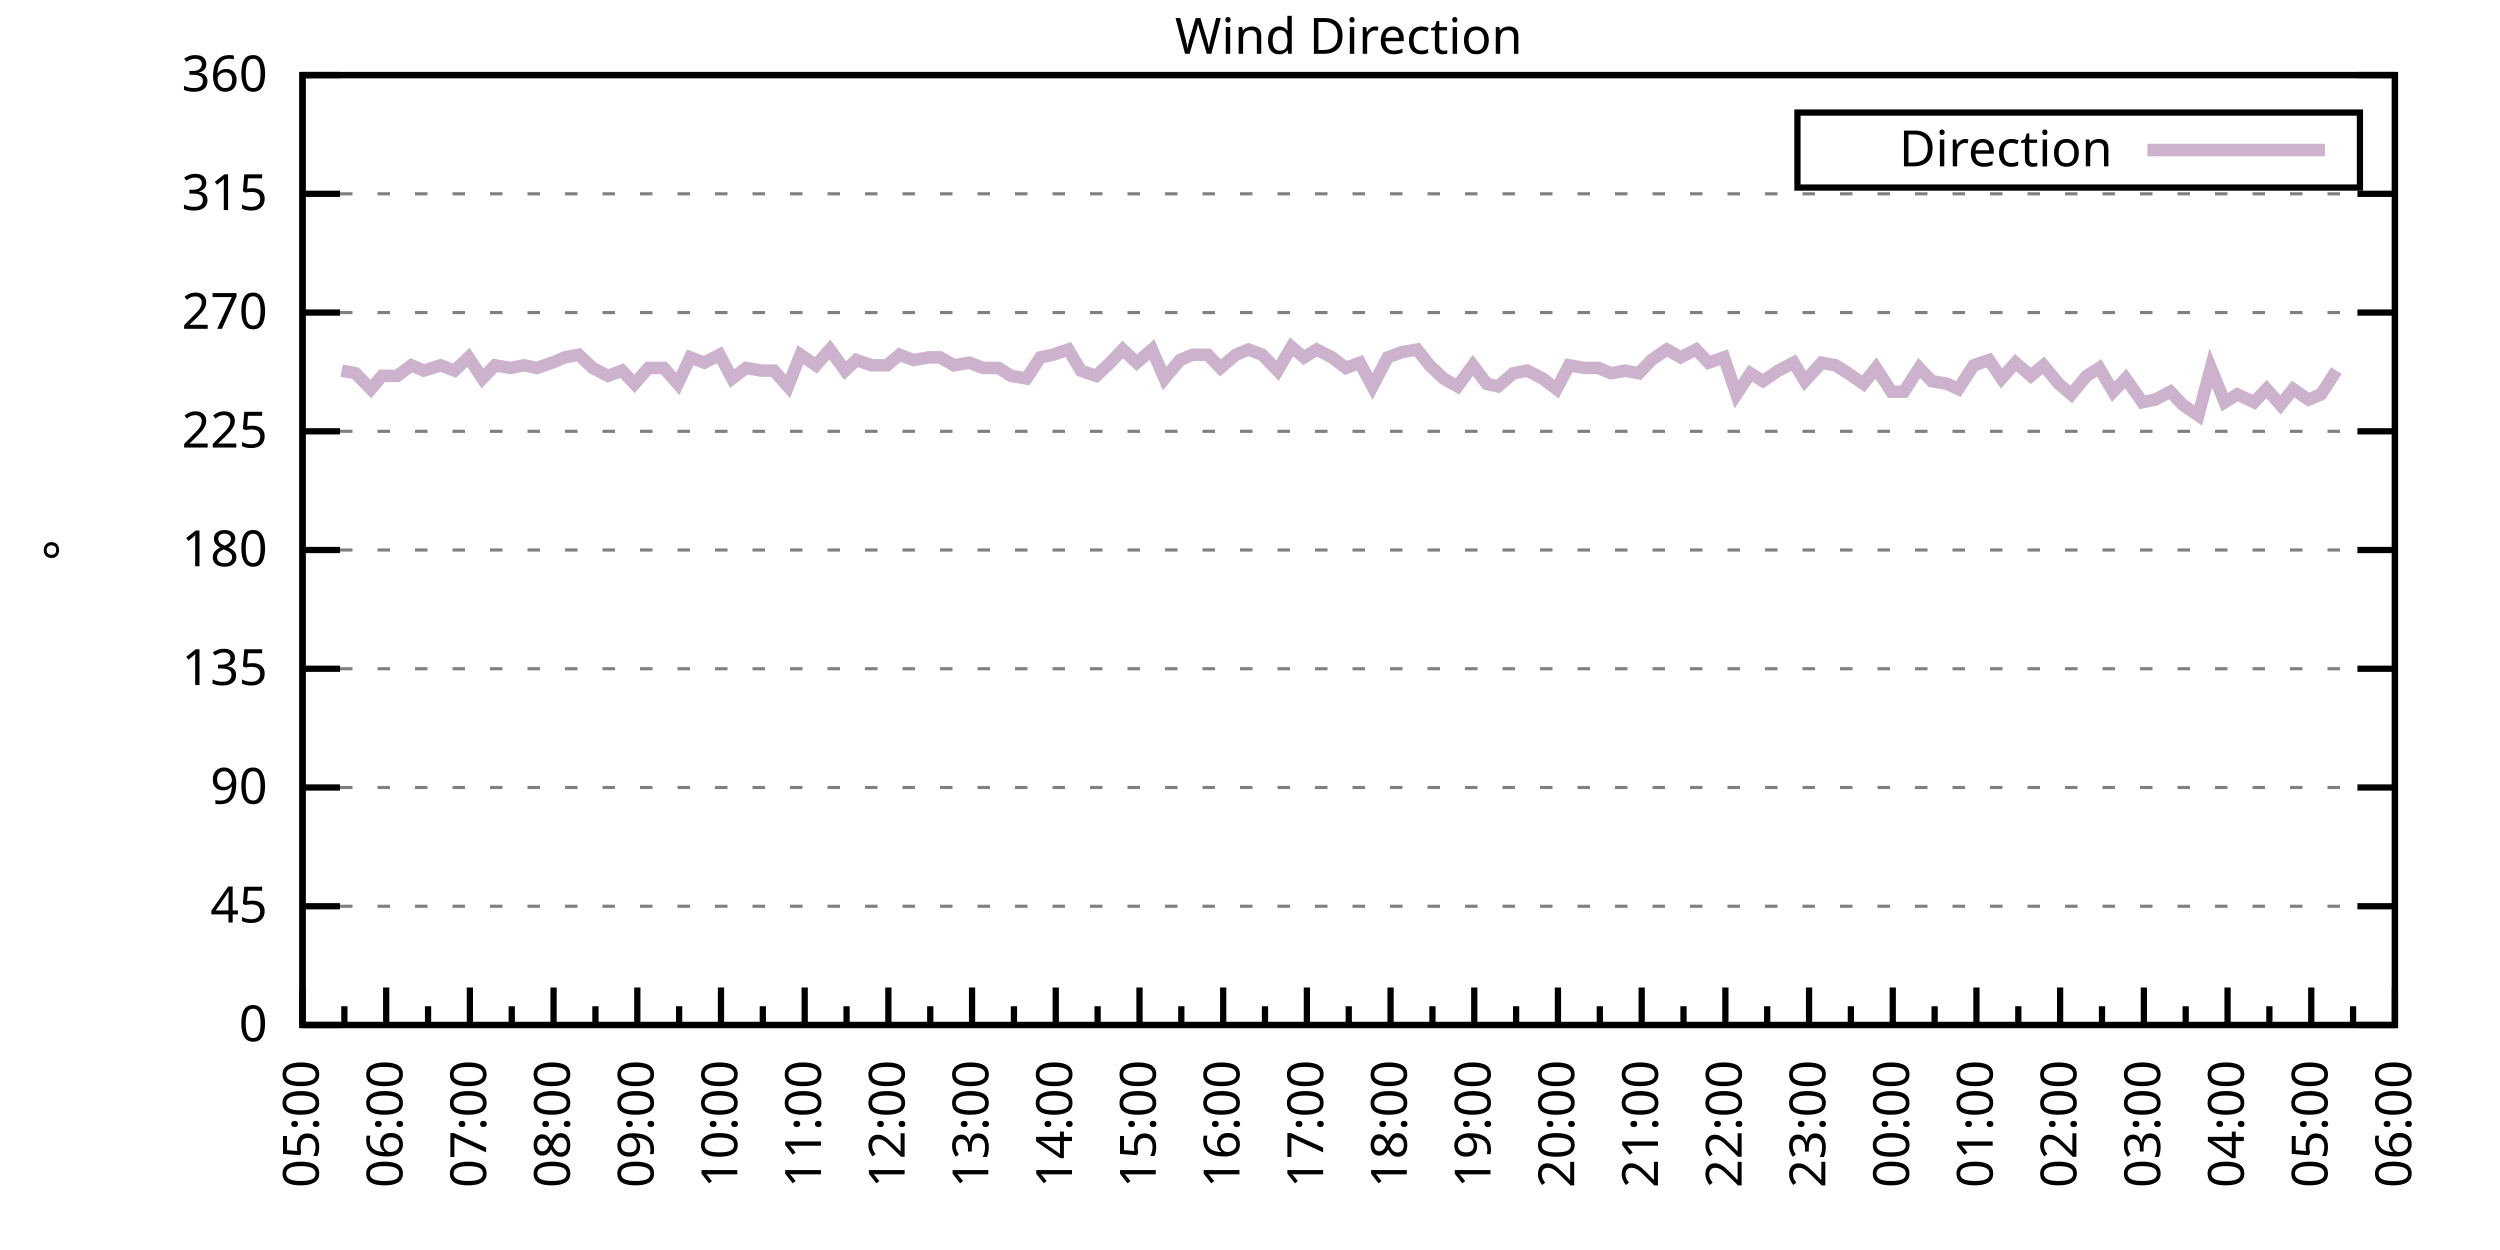
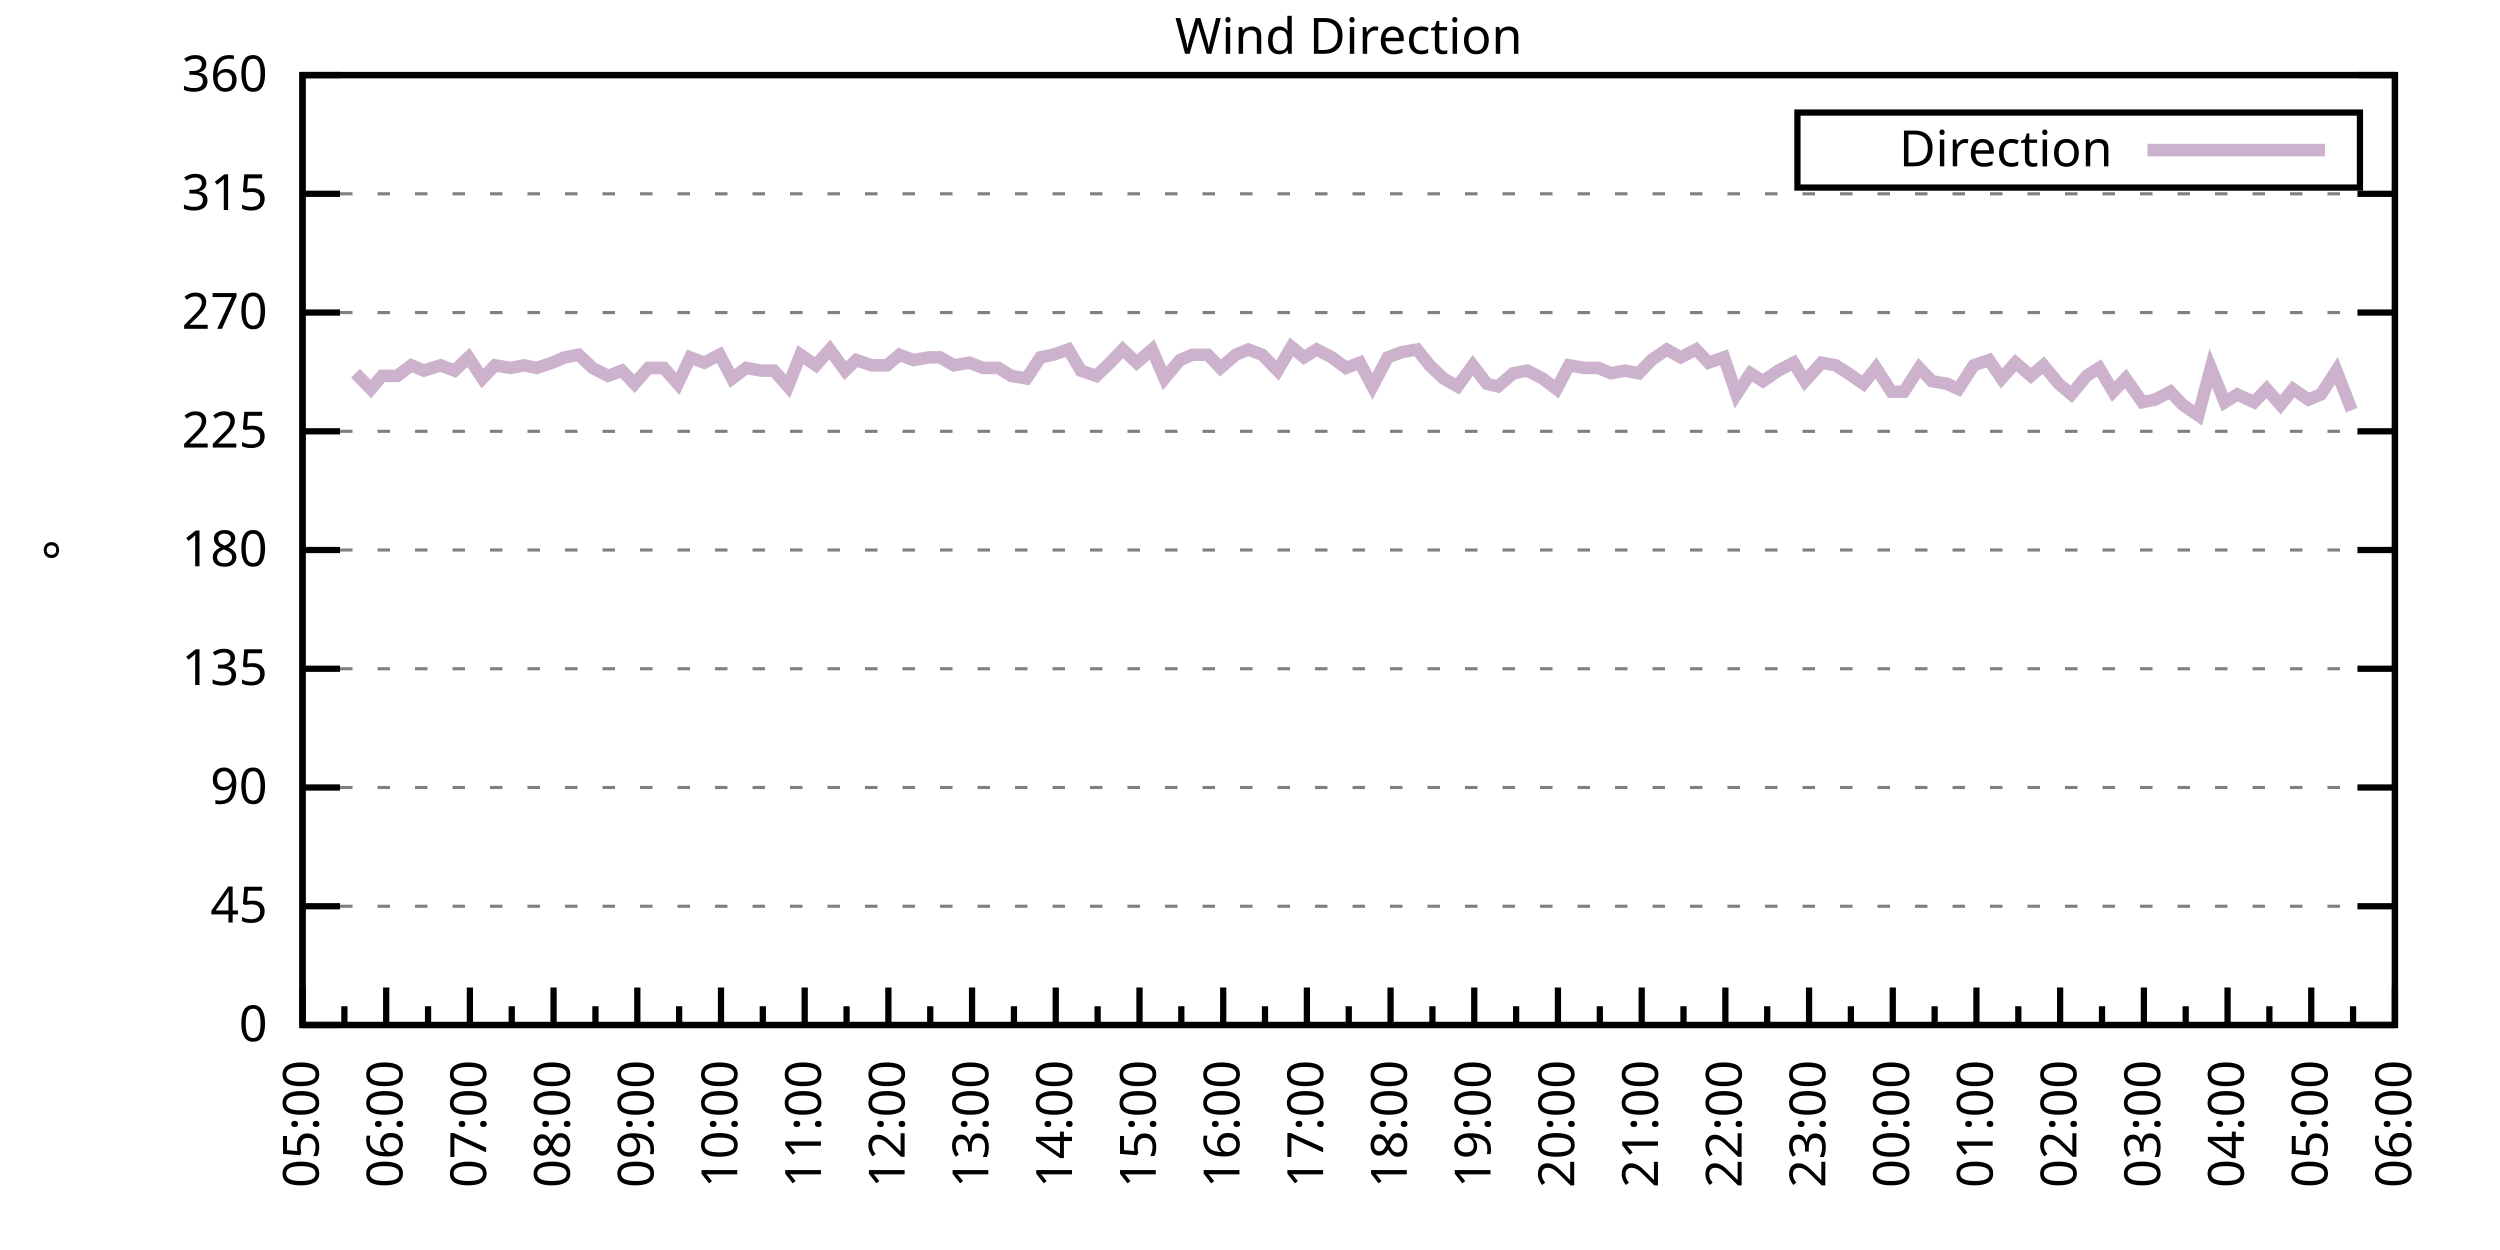
<svg xmlns="http://www.w3.org/2000/svg" xmlns:xlink="http://www.w3.org/1999/xlink" width="400" height="200" viewBox="0 0 400 200">
  <g id="gnuplot_canvas">
    <rect x="0" y="0" width="400" height="200" fill="none" />
    <defs>
      <circle id="gpDot" r="0.5" stroke-width="0.5" stroke="currentColor" />
      <path id="gpPt0" stroke-width="0.333" stroke="currentColor" d="M-1,0 h2 M0,-1 v2" />
      <path id="gpPt1" stroke-width="0.333" stroke="currentColor" d="M-1,-1 L1,1 M1,-1 L-1,1" />
      <path id="gpPt2" stroke-width="0.333" stroke="currentColor" d="M-1,0 L1,0 M0,-1 L0,1 M-1,-1 L1,1 M-1,1 L1,-1" />
      <rect id="gpPt3" stroke-width="0.333" stroke="currentColor" x="-1" y="-1" width="2" height="2" />
      <rect id="gpPt4" stroke-width="0.333" stroke="currentColor" fill="currentColor" x="-1" y="-1" width="2" height="2" />
      <circle id="gpPt5" stroke-width="0.333" stroke="currentColor" cx="0" cy="0" r="1" />
      <use xlink:href="#gpPt5" id="gpPt6" fill="currentColor" stroke="none" />
      <path id="gpPt7" stroke-width="0.333" stroke="currentColor" d="M0,-1.33 L-1.33,0.67 L1.33,0.67 z" />
      <use xlink:href="#gpPt7" id="gpPt8" fill="currentColor" stroke="none" />
      <use xlink:href="#gpPt7" id="gpPt9" stroke="currentColor" transform="rotate(180)" />
      <use xlink:href="#gpPt9" id="gpPt10" fill="currentColor" stroke="none" />
      <use xlink:href="#gpPt3" id="gpPt11" stroke="currentColor" transform="rotate(45)" />
      <use xlink:href="#gpPt11" id="gpPt12" fill="currentColor" stroke="none" />
      <path id="gpPt13" stroke-width="0.333" stroke="currentColor" d="M0,1.330 L1.265,0.411 L0.782,-1.067 L-0.782,-1.076 L-1.265,0.411 z" />
      <use xlink:href="#gpPt13" id="gpPt14" fill="currentColor" stroke="none" />
      <filter id="textbox" filterUnits="objectBoundingBox" x="0" y="0" height="1" width="1">
        <feFlood flood-color="white" flood-opacity="1" result="bgnd" />
        <feComposite in="SourceGraphic" in2="bgnd" operator="atop" />
      </filter>
      <filter id="greybox" filterUnits="objectBoundingBox" x="0" y="0" height="1" width="1">
        <feFlood flood-color="lightgrey" flood-opacity="1" result="grey" />
        <feComposite in="SourceGraphic" in2="grey" operator="atop" />
      </filter>
    </defs>
    <g fill="none" color="white" stroke="currentColor" stroke-width="1.00" stroke-linecap="butt" stroke-linejoin="miter">
</g>
    <g fill="none" color="black" stroke="currentColor" stroke-width="1.00" stroke-linecap="butt" stroke-linejoin="miter">
      <g stroke="none" shape-rendering="crispEdges">
        <polygon fill="rgb(255, 255, 255)" points="48.40,164.00 383.18,164.00 383.18,12.02 48.40,12.02 " />
      </g>
    </g>
    <g fill="none" color="black" stroke="currentColor" stroke-width="1.00" stroke-linecap="butt" stroke-linejoin="miter">
</g>
    <g fill="none" color="black" stroke="black" stroke-width="0.50" stroke-linecap="butt" stroke-linejoin="miter">
</g>
    <g fill="none" color="gray" stroke="currentColor" stroke-width="0.50" stroke-linecap="butt" stroke-linejoin="miter">
      <path stroke="gray" stroke-dasharray="2,4" class="gridline" d="M48.40,164.00 L383.19,164.00  " />
    </g>
    <g fill="none" color="gray" stroke="gray" stroke-width="1.00" stroke-linecap="butt" stroke-linejoin="miter">
</g>
    <g fill="none" color="black" stroke="currentColor" stroke-width="1.00" stroke-linecap="butt" stroke-linejoin="miter">
      <path stroke="black" d="M48.40,164.00 L54.40,164.00 M383.19,164.00 L377.19,164.00  " />
      <g transform="translate(42.80,166.60)" stroke="none" fill="black" font-family="Sans" font-size="8.00" text-anchor="end">
        <text>
          <tspan font-family="Sans"> 0</tspan>
        </text>
      </g>
    </g>
    <g fill="none" color="black" stroke="currentColor" stroke-width="1.00" stroke-linecap="butt" stroke-linejoin="miter">
</g>
    <g fill="none" color="black" stroke="black" stroke-width="0.50" stroke-linecap="butt" stroke-linejoin="miter">
</g>
    <g fill="none" color="gray" stroke="currentColor" stroke-width="0.50" stroke-linecap="butt" stroke-linejoin="miter">
      <path stroke="gray" stroke-dasharray="2,4" class="gridline" d="M48.40,145.00 L383.19,145.00  " />
    </g>
    <g fill="none" color="gray" stroke="gray" stroke-width="1.00" stroke-linecap="butt" stroke-linejoin="miter">
</g>
    <g fill="none" color="black" stroke="currentColor" stroke-width="1.00" stroke-linecap="butt" stroke-linejoin="miter">
      <path stroke="black" d="M48.40,145.00 L54.40,145.00 M383.19,145.00 L377.19,145.00  " />
      <g transform="translate(42.80,147.60)" stroke="none" fill="black" font-family="Sans" font-size="8.00" text-anchor="end">
        <text>
          <tspan font-family="Sans"> 45</tspan>
        </text>
      </g>
    </g>
    <g fill="none" color="black" stroke="currentColor" stroke-width="1.00" stroke-linecap="butt" stroke-linejoin="miter">
</g>
    <g fill="none" color="black" stroke="black" stroke-width="0.50" stroke-linecap="butt" stroke-linejoin="miter">
</g>
    <g fill="none" color="gray" stroke="currentColor" stroke-width="0.50" stroke-linecap="butt" stroke-linejoin="miter">
      <path stroke="gray" stroke-dasharray="2,4" class="gridline" d="M48.40,126.00 L383.19,126.00  " />
    </g>
    <g fill="none" color="gray" stroke="gray" stroke-width="1.00" stroke-linecap="butt" stroke-linejoin="miter">
</g>
    <g fill="none" color="black" stroke="currentColor" stroke-width="1.00" stroke-linecap="butt" stroke-linejoin="miter">
      <path stroke="black" d="M48.40,126.00 L54.40,126.00 M383.19,126.00 L377.19,126.00  " />
      <g transform="translate(42.80,128.60)" stroke="none" fill="black" font-family="Sans" font-size="8.00" text-anchor="end">
        <text>
          <tspan font-family="Sans"> 90</tspan>
        </text>
      </g>
    </g>
    <g fill="none" color="black" stroke="currentColor" stroke-width="1.00" stroke-linecap="butt" stroke-linejoin="miter">
</g>
    <g fill="none" color="black" stroke="black" stroke-width="0.50" stroke-linecap="butt" stroke-linejoin="miter">
</g>
    <g fill="none" color="gray" stroke="currentColor" stroke-width="0.50" stroke-linecap="butt" stroke-linejoin="miter">
      <path stroke="gray" stroke-dasharray="2,4" class="gridline" d="M48.40,107.00 L383.19,107.00  " />
    </g>
    <g fill="none" color="gray" stroke="gray" stroke-width="1.00" stroke-linecap="butt" stroke-linejoin="miter">
</g>
    <g fill="none" color="black" stroke="currentColor" stroke-width="1.00" stroke-linecap="butt" stroke-linejoin="miter">
      <path stroke="black" d="M48.40,107.00 L54.40,107.00 M383.19,107.00 L377.19,107.00  " />
      <g transform="translate(42.80,109.60)" stroke="none" fill="black" font-family="Sans" font-size="8.00" text-anchor="end">
        <text>
          <tspan font-family="Sans"> 135</tspan>
        </text>
      </g>
    </g>
    <g fill="none" color="black" stroke="currentColor" stroke-width="1.00" stroke-linecap="butt" stroke-linejoin="miter">
</g>
    <g fill="none" color="black" stroke="black" stroke-width="0.50" stroke-linecap="butt" stroke-linejoin="miter">
</g>
    <g fill="none" color="gray" stroke="currentColor" stroke-width="0.50" stroke-linecap="butt" stroke-linejoin="miter">
      <path stroke="gray" stroke-dasharray="2,4" class="gridline" d="M48.40,88.00 L383.19,88.00  " />
    </g>
    <g fill="none" color="gray" stroke="gray" stroke-width="1.00" stroke-linecap="butt" stroke-linejoin="miter">
</g>
    <g fill="none" color="black" stroke="currentColor" stroke-width="1.00" stroke-linecap="butt" stroke-linejoin="miter">
      <path stroke="black" d="M48.40,88.00 L54.40,88.00 M383.19,88.00 L377.19,88.00  " />
      <g transform="translate(42.80,90.60)" stroke="none" fill="black" font-family="Sans" font-size="8.00" text-anchor="end">
        <text>
          <tspan font-family="Sans"> 180</tspan>
        </text>
      </g>
    </g>
    <g fill="none" color="black" stroke="currentColor" stroke-width="1.00" stroke-linecap="butt" stroke-linejoin="miter">
</g>
    <g fill="none" color="black" stroke="black" stroke-width="0.50" stroke-linecap="butt" stroke-linejoin="miter">
</g>
    <g fill="none" color="gray" stroke="currentColor" stroke-width="0.50" stroke-linecap="butt" stroke-linejoin="miter">
      <path stroke="gray" stroke-dasharray="2,4" class="gridline" d="M48.40,69.01 L383.19,69.01  " />
    </g>
    <g fill="none" color="gray" stroke="gray" stroke-width="1.00" stroke-linecap="butt" stroke-linejoin="miter">
</g>
    <g fill="none" color="black" stroke="currentColor" stroke-width="1.00" stroke-linecap="butt" stroke-linejoin="miter">
      <path stroke="black" d="M48.40,69.01 L54.40,69.01 M383.19,69.01 L377.19,69.01  " />
      <g transform="translate(42.80,71.61)" stroke="none" fill="black" font-family="Sans" font-size="8.00" text-anchor="end">
        <text>
          <tspan font-family="Sans"> 225</tspan>
        </text>
      </g>
    </g>
    <g fill="none" color="black" stroke="currentColor" stroke-width="1.00" stroke-linecap="butt" stroke-linejoin="miter">
</g>
    <g fill="none" color="black" stroke="black" stroke-width="0.50" stroke-linecap="butt" stroke-linejoin="miter">
</g>
    <g fill="none" color="gray" stroke="currentColor" stroke-width="0.50" stroke-linecap="butt" stroke-linejoin="miter">
      <path stroke="gray" stroke-dasharray="2,4" class="gridline" d="M48.40,50.01 L383.19,50.01  " />
    </g>
    <g fill="none" color="gray" stroke="gray" stroke-width="1.00" stroke-linecap="butt" stroke-linejoin="miter">
</g>
    <g fill="none" color="black" stroke="currentColor" stroke-width="1.00" stroke-linecap="butt" stroke-linejoin="miter">
      <path stroke="black" d="M48.40,50.01 L54.40,50.01 M383.19,50.01 L377.19,50.01  " />
      <g transform="translate(42.80,52.61)" stroke="none" fill="black" font-family="Sans" font-size="8.00" text-anchor="end">
        <text>
          <tspan font-family="Sans"> 270</tspan>
        </text>
      </g>
    </g>
    <g fill="none" color="black" stroke="currentColor" stroke-width="1.00" stroke-linecap="butt" stroke-linejoin="miter">
</g>
    <g fill="none" color="black" stroke="black" stroke-width="0.50" stroke-linecap="butt" stroke-linejoin="miter">
</g>
    <g fill="none" color="gray" stroke="currentColor" stroke-width="0.50" stroke-linecap="butt" stroke-linejoin="miter">
      <path stroke="gray" stroke-dasharray="2,4" class="gridline" d="M48.40,31.01 L383.19,31.01  " />
    </g>
    <g fill="none" color="gray" stroke="gray" stroke-width="1.00" stroke-linecap="butt" stroke-linejoin="miter">
</g>
    <g fill="none" color="black" stroke="currentColor" stroke-width="1.00" stroke-linecap="butt" stroke-linejoin="miter">
      <path stroke="black" d="M48.40,31.01 L54.40,31.01 M383.19,31.01 L377.19,31.01  " />
      <g transform="translate(42.80,33.61)" stroke="none" fill="black" font-family="Sans" font-size="8.00" text-anchor="end">
        <text>
          <tspan font-family="Sans"> 315</tspan>
        </text>
      </g>
    </g>
    <g fill="none" color="black" stroke="currentColor" stroke-width="1.00" stroke-linecap="butt" stroke-linejoin="miter">
</g>
    <g fill="none" color="black" stroke="black" stroke-width="0.50" stroke-linecap="butt" stroke-linejoin="miter">
</g>
    <g fill="none" color="gray" stroke="currentColor" stroke-width="0.50" stroke-linecap="butt" stroke-linejoin="miter">
      <path stroke="gray" stroke-dasharray="2,4" class="gridline" d="M48.40,12.01 L383.19,12.01  " />
    </g>
    <g fill="none" color="gray" stroke="gray" stroke-width="1.00" stroke-linecap="butt" stroke-linejoin="miter">
</g>
    <g fill="none" color="black" stroke="currentColor" stroke-width="1.00" stroke-linecap="butt" stroke-linejoin="miter">
      <path stroke="black" d="M48.40,12.01 L54.40,12.01 M383.19,12.01 L377.19,12.01  " />
      <g transform="translate(42.80,14.61)" stroke="none" fill="black" font-family="Sans" font-size="8.00" text-anchor="end">
        <text>
          <tspan font-family="Sans"> 360</tspan>
        </text>
      </g>
    </g>
    <g fill="none" color="black" stroke="currentColor" stroke-width="1.00" stroke-linecap="butt" stroke-linejoin="miter">
      <path stroke="black" d="M48.40,164.00 L48.40,158.00  " />
      <g transform="translate(51.00,169.60) rotate(270)" stroke="none" fill="black" font-family="Sans" font-size="8.00" text-anchor="end">
        <text>
          <tspan font-family="Sans">05:00</tspan>
        </text>
      </g>
    </g>
    <g fill="none" color="black" stroke="currentColor" stroke-width="1.00" stroke-linecap="butt" stroke-linejoin="miter">
      <path stroke="black" d="M55.10,164.00 L55.10,161.00 M61.79,164.00 L61.79,158.00  " />
      <g transform="translate(64.39,169.60) rotate(270)" stroke="none" fill="black" font-family="Sans" font-size="8.00" text-anchor="end">
        <text>
          <tspan font-family="Sans">06:00</tspan>
        </text>
      </g>
    </g>
    <g fill="none" color="black" stroke="currentColor" stroke-width="1.00" stroke-linecap="butt" stroke-linejoin="miter">
      <path stroke="black" d="M68.49,164.00 L68.49,161.00 M75.18,164.00 L75.18,158.00  " />
      <g transform="translate(77.78,169.60) rotate(270)" stroke="none" fill="black" font-family="Sans" font-size="8.00" text-anchor="end">
        <text>
          <tspan font-family="Sans">07:00</tspan>
        </text>
      </g>
    </g>
    <g fill="none" color="black" stroke="currentColor" stroke-width="1.00" stroke-linecap="butt" stroke-linejoin="miter">
      <path stroke="black" d="M81.88,164.00 L81.88,161.00 M88.57,164.00 L88.57,158.00  " />
      <g transform="translate(91.17,169.60) rotate(270)" stroke="none" fill="black" font-family="Sans" font-size="8.00" text-anchor="end">
        <text>
          <tspan font-family="Sans">08:00</tspan>
        </text>
      </g>
    </g>
    <g fill="none" color="black" stroke="currentColor" stroke-width="1.00" stroke-linecap="butt" stroke-linejoin="miter">
      <path stroke="black" d="M95.27,164.00 L95.27,161.00 M101.97,164.00 L101.97,158.00  " />
      <g transform="translate(104.57,169.60) rotate(270)" stroke="none" fill="black" font-family="Sans" font-size="8.00" text-anchor="end">
        <text>
          <tspan font-family="Sans">09:00</tspan>
        </text>
      </g>
    </g>
    <g fill="none" color="black" stroke="currentColor" stroke-width="1.00" stroke-linecap="butt" stroke-linejoin="miter">
      <path stroke="black" d="M108.66,164.00 L108.66,161.00 M115.36,164.00 L115.36,158.00  " />
      <g transform="translate(117.96,169.60) rotate(270)" stroke="none" fill="black" font-family="Sans" font-size="8.00" text-anchor="end">
        <text>
          <tspan font-family="Sans">10:00</tspan>
        </text>
      </g>
    </g>
    <g fill="none" color="black" stroke="currentColor" stroke-width="1.00" stroke-linecap="butt" stroke-linejoin="miter">
      <path stroke="black" d="M122.05,164.00 L122.05,161.00 M128.75,164.00 L128.75,158.00  " />
      <g transform="translate(131.35,169.60) rotate(270)" stroke="none" fill="black" font-family="Sans" font-size="8.00" text-anchor="end">
        <text>
          <tspan font-family="Sans">11:00</tspan>
        </text>
      </g>
    </g>
    <g fill="none" color="black" stroke="currentColor" stroke-width="1.00" stroke-linecap="butt" stroke-linejoin="miter">
      <path stroke="black" d="M135.45,164.00 L135.45,161.00 M142.14,164.00 L142.14,158.00  " />
      <g transform="translate(144.74,169.60) rotate(270)" stroke="none" fill="black" font-family="Sans" font-size="8.00" text-anchor="end">
        <text>
          <tspan font-family="Sans">12:00</tspan>
        </text>
      </g>
    </g>
    <g fill="none" color="black" stroke="currentColor" stroke-width="1.00" stroke-linecap="butt" stroke-linejoin="miter">
      <path stroke="black" d="M148.84,164.00 L148.84,161.00 M155.53,164.00 L155.53,158.00  " />
      <g transform="translate(158.13,169.60) rotate(270)" stroke="none" fill="black" font-family="Sans" font-size="8.00" text-anchor="end">
        <text>
          <tspan font-family="Sans">13:00</tspan>
        </text>
      </g>
    </g>
    <g fill="none" color="black" stroke="currentColor" stroke-width="1.00" stroke-linecap="butt" stroke-linejoin="miter">
      <path stroke="black" d="M162.23,164.00 L162.23,161.00 M168.92,164.00 L168.92,158.00  " />
      <g transform="translate(171.52,169.60) rotate(270)" stroke="none" fill="black" font-family="Sans" font-size="8.00" text-anchor="end">
        <text>
          <tspan font-family="Sans">14:00</tspan>
        </text>
      </g>
    </g>
    <g fill="none" color="black" stroke="currentColor" stroke-width="1.00" stroke-linecap="butt" stroke-linejoin="miter">
      <path stroke="black" d="M175.62,164.00 L175.62,161.00 M182.32,164.00 L182.32,158.00  " />
      <g transform="translate(184.92,169.60) rotate(270)" stroke="none" fill="black" font-family="Sans" font-size="8.00" text-anchor="end">
        <text>
          <tspan font-family="Sans">15:00</tspan>
        </text>
      </g>
    </g>
    <g fill="none" color="black" stroke="currentColor" stroke-width="1.00" stroke-linecap="butt" stroke-linejoin="miter">
      <path stroke="black" d="M189.01,164.00 L189.01,161.00 M195.71,164.00 L195.71,158.00  " />
      <g transform="translate(198.31,169.60) rotate(270)" stroke="none" fill="black" font-family="Sans" font-size="8.00" text-anchor="end">
        <text>
          <tspan font-family="Sans">16:00</tspan>
        </text>
      </g>
    </g>
    <g fill="none" color="black" stroke="currentColor" stroke-width="1.00" stroke-linecap="butt" stroke-linejoin="miter">
      <path stroke="black" d="M202.40,164.00 L202.40,161.00 M209.10,164.00 L209.10,158.00  " />
      <g transform="translate(211.70,169.60) rotate(270)" stroke="none" fill="black" font-family="Sans" font-size="8.00" text-anchor="end">
        <text>
          <tspan font-family="Sans">17:00</tspan>
        </text>
      </g>
    </g>
    <g fill="none" color="black" stroke="currentColor" stroke-width="1.00" stroke-linecap="butt" stroke-linejoin="miter">
      <path stroke="black" d="M215.80,164.00 L215.80,161.00 M222.49,164.00 L222.49,158.00  " />
      <g transform="translate(225.09,169.60) rotate(270)" stroke="none" fill="black" font-family="Sans" font-size="8.00" text-anchor="end">
        <text>
          <tspan font-family="Sans">18:00</tspan>
        </text>
      </g>
    </g>
    <g fill="none" color="black" stroke="currentColor" stroke-width="1.00" stroke-linecap="butt" stroke-linejoin="miter">
      <path stroke="black" d="M229.19,164.00 L229.19,161.00 M235.88,164.00 L235.88,158.00  " />
      <g transform="translate(238.48,169.60) rotate(270)" stroke="none" fill="black" font-family="Sans" font-size="8.00" text-anchor="end">
        <text>
          <tspan font-family="Sans">19:00</tspan>
        </text>
      </g>
    </g>
    <g fill="none" color="black" stroke="currentColor" stroke-width="1.00" stroke-linecap="butt" stroke-linejoin="miter">
      <path stroke="black" d="M242.58,164.00 L242.58,161.00 M249.27,164.00 L249.27,158.00  " />
      <g transform="translate(251.87,169.60) rotate(270)" stroke="none" fill="black" font-family="Sans" font-size="8.00" text-anchor="end">
        <text>
          <tspan font-family="Sans">20:00</tspan>
        </text>
      </g>
    </g>
    <g fill="none" color="black" stroke="currentColor" stroke-width="1.00" stroke-linecap="butt" stroke-linejoin="miter">
      <path stroke="black" d="M255.97,164.00 L255.97,161.00 M262.67,164.00 L262.67,158.00  " />
      <g transform="translate(265.27,169.60) rotate(270)" stroke="none" fill="black" font-family="Sans" font-size="8.00" text-anchor="end">
        <text>
          <tspan font-family="Sans">21:00</tspan>
        </text>
      </g>
    </g>
    <g fill="none" color="black" stroke="currentColor" stroke-width="1.00" stroke-linecap="butt" stroke-linejoin="miter">
      <path stroke="black" d="M269.36,164.00 L269.36,161.00 M276.06,164.00 L276.06,158.00  " />
      <g transform="translate(278.66,169.60) rotate(270)" stroke="none" fill="black" font-family="Sans" font-size="8.00" text-anchor="end">
        <text>
          <tspan font-family="Sans">22:00</tspan>
        </text>
      </g>
    </g>
    <g fill="none" color="black" stroke="currentColor" stroke-width="1.00" stroke-linecap="butt" stroke-linejoin="miter">
      <path stroke="black" d="M282.75,164.00 L282.75,161.00 M289.45,164.00 L289.45,158.00  " />
      <g transform="translate(292.05,169.60) rotate(270)" stroke="none" fill="black" font-family="Sans" font-size="8.00" text-anchor="end">
        <text>
          <tspan font-family="Sans">23:00</tspan>
        </text>
      </g>
    </g>
    <g fill="none" color="black" stroke="currentColor" stroke-width="1.00" stroke-linecap="butt" stroke-linejoin="miter">
      <path stroke="black" d="M296.14,164.00 L296.14,161.00 M302.84,164.00 L302.84,158.00  " />
      <g transform="translate(305.44,169.60) rotate(270)" stroke="none" fill="black" font-family="Sans" font-size="8.00" text-anchor="end">
        <text>
          <tspan font-family="Sans">00:00</tspan>
        </text>
      </g>
    </g>
    <g fill="none" color="black" stroke="currentColor" stroke-width="1.00" stroke-linecap="butt" stroke-linejoin="miter">
      <path stroke="black" d="M309.54,164.00 L309.54,161.00 M316.23,164.00 L316.23,158.00  " />
      <g transform="translate(318.83,169.60) rotate(270)" stroke="none" fill="black" font-family="Sans" font-size="8.00" text-anchor="end">
        <text>
          <tspan font-family="Sans">01:00</tspan>
        </text>
      </g>
    </g>
    <g fill="none" color="black" stroke="currentColor" stroke-width="1.00" stroke-linecap="butt" stroke-linejoin="miter">
      <path stroke="black" d="M322.93,164.00 L322.93,161.00 M329.62,164.00 L329.62,158.00  " />
      <g transform="translate(332.22,169.60) rotate(270)" stroke="none" fill="black" font-family="Sans" font-size="8.00" text-anchor="end">
        <text>
          <tspan font-family="Sans">02:00</tspan>
        </text>
      </g>
    </g>
    <g fill="none" color="black" stroke="currentColor" stroke-width="1.00" stroke-linecap="butt" stroke-linejoin="miter">
      <path stroke="black" d="M336.32,164.00 L336.32,161.00 M343.02,164.00 L343.02,158.00  " />
      <g transform="translate(345.62,169.60) rotate(270)" stroke="none" fill="black" font-family="Sans" font-size="8.00" text-anchor="end">
        <text>
          <tspan font-family="Sans">03:00</tspan>
        </text>
      </g>
    </g>
    <g fill="none" color="black" stroke="currentColor" stroke-width="1.00" stroke-linecap="butt" stroke-linejoin="miter">
      <path stroke="black" d="M349.71,164.00 L349.71,161.00 M356.41,164.00 L356.41,158.00  " />
      <g transform="translate(359.01,169.60) rotate(270)" stroke="none" fill="black" font-family="Sans" font-size="8.00" text-anchor="end">
        <text>
          <tspan font-family="Sans">04:00</tspan>
        </text>
      </g>
    </g>
    <g fill="none" color="black" stroke="currentColor" stroke-width="1.00" stroke-linecap="butt" stroke-linejoin="miter">
      <path stroke="black" d="M363.10,164.00 L363.10,161.00 M369.80,164.00 L369.80,158.00  " />
      <g transform="translate(372.40,169.60) rotate(270)" stroke="none" fill="black" font-family="Sans" font-size="8.00" text-anchor="end">
        <text>
          <tspan font-family="Sans">05:00</tspan>
        </text>
      </g>
    </g>
    <g fill="none" color="black" stroke="currentColor" stroke-width="1.00" stroke-linecap="butt" stroke-linejoin="miter">
      <path stroke="black" d="M376.49,164.00 L376.49,161.00 M383.19,164.00 L383.19,158.00  " />
      <g transform="translate(385.79,169.60) rotate(270)" stroke="none" fill="black" font-family="Sans" font-size="8.00" text-anchor="end">
        <text>
          <tspan font-family="Sans">06:00</tspan>
        </text>
      </g>
    </g>
    <g fill="none" color="black" stroke="currentColor" stroke-width="1.00" stroke-linecap="butt" stroke-linejoin="miter">
</g>
    <g fill="none" color="black" stroke="currentColor" stroke-width="1.00" stroke-linecap="butt" stroke-linejoin="miter">
      <path stroke="black" d="M48.40,12.01 L48.40,164.00 L383.19,164.00 L383.19,12.01 L48.40,12.01 Z  " />
    </g>
    <g fill="none" color="black" stroke="currentColor" stroke-width="1.00" stroke-linecap="butt" stroke-linejoin="miter">
      <g transform="translate(12.80,88.01) rotate(270)" stroke="none" fill="black" font-family="Sans" font-size="8.00" text-anchor="middle">
        <text>
          <tspan font-family="Sans">°</tspan>
        </text>
      </g>
    </g>
    <g fill="none" color="black" stroke="currentColor" stroke-width="1.00" stroke-linecap="butt" stroke-linejoin="miter">
</g>
    <g fill="none" color="black" stroke="currentColor" stroke-width="1.00" stroke-linecap="butt" stroke-linejoin="miter">
      <path stroke="black" d="M287.59,30.01 L287.59,18.01 L377.59,18.01 L377.59,30.01 L287.59,30.01 Z  " />
    </g>
    <g id="Wind_direction_plot_1">
      <g fill="none" color="white" stroke="black" stroke-width="2.00" stroke-linecap="butt" stroke-linejoin="miter">
</g>
      <g fill="none" color="black" stroke="currentColor" stroke-width="2.00" stroke-linecap="butt" stroke-linejoin="miter">
        <g transform="translate(337.99,26.61)" stroke="none" fill="black" font-family="Sans" font-size="8.00" text-anchor="end">
          <text>
            <tspan font-family="Sans">Direction</tspan>
          </text>
        </g>
      </g>
      <g fill="none" color="black" stroke="currentColor" stroke-width="2.00" stroke-linecap="butt" stroke-linejoin="miter">
-         <path stroke="rgb(204, 178, 204)" d="M343.59,24.01 L371.99,24.01 M54.65,59.30 L56.88,59.72 L59.34,62.25 L61.12,60.14 L63.58,60.14 L65.81,58.45   L67.82,59.30 L70.50,58.45 L72.73,59.30 L74.96,57.18 L77.19,60.56 L79.20,58.45 L81.66,58.87 L83.89,58.45   L85.90,58.87 L88.35,58.03 L90.36,57.18 L92.59,56.76 L94.82,58.87 L97.28,60.14 L99.51,59.30 L101.52,61.41   L103.75,58.87 L106.21,58.87 L108.44,61.41 L110.45,57.18 L112.68,58.03 L115.13,56.76 L117.14,60.56 L119.38,58.87   L121.83,59.30 L123.84,59.30 L126.07,61.83 L128.08,56.76 L130.54,58.45 L132.77,55.92 L135.22,59.30 L137.01,57.61   L139.46,58.45 L141.92,58.45 L143.93,56.76 L146.16,57.61 L148.61,57.18 L150.40,57.18 L152.63,58.45 L155.09,58.03   L157.32,58.87 L159.77,58.87 L161.78,60.14 L164.24,60.56 L166.47,57.18 L168.48,56.76 L170.93,55.92 L172.94,59.30   L175.40,60.14 L177.63,58.03 L179.64,55.92 L181.87,58.03 L184.32,55.92 L186.33,60.56 L188.79,57.61 L190.80,56.76   L193.25,56.76 L195.26,58.87 L197.72,56.76 L199.73,55.92 L201.96,56.76 L204.41,59.30 L206.64,55.50 L208.65,57.18   L210.66,55.92 L213.12,57.18 L215.35,58.87 L217.58,58.03 L219.59,61.83 L222.04,57.18 L224.28,56.34 L226.73,55.92   L228.74,58.45 L230.97,60.56 L233.20,61.83 L235.66,58.45 L237.89,61.41 L239.68,61.83 L242.13,59.72 L244.36,59.30   L246.82,60.56 L249.05,62.25 L251.06,58.45 L253.51,58.87 L255.75,58.87 L257.76,59.72 L259.99,59.30 L262.22,59.72   L264.23,57.61 L266.68,55.92 L268.92,57.18 L271.37,55.92 L273.38,58.03 L275.83,57.18 L277.84,63.10 L280.07,59.72   L282.08,60.98 L284.54,59.30 L286.99,58.03 L288.78,60.98 L291.46,58.03 L293.69,58.45 L295.70,59.72 L298.15,61.41   L300.16,58.87 L302.62,62.67 L304.63,62.67 L307.08,58.87 L309.09,60.98 L311.54,61.41 L313.33,62.25 L315.79,58.45   L318.24,57.61 L320.25,60.56 L322.48,58.03 L324.94,60.14 L326.95,58.45 L329.40,61.41 L331.41,63.10 L333.86,60.14   L335.87,58.87 L338.10,62.67 L340.11,60.56 L342.79,64.36 L344.80,63.94 L347.26,62.67 L349.26,64.78 L351.72,66.47   L353.73,58.87 L355.96,64.36 L357.97,63.10 L360.65,64.36 L362.66,62.25 L364.89,64.78 L366.90,62.25 L369.35,63.94   L371.36,63.10 L373.82,59.30  " />
+         <path stroke="rgb(204, 178, 204)" d="M343.59,24.01 L371.99,24.01 M56.88,59.72 L59.34,62.25 L61.12,60.14 L63.58,60.14 L65.81,58.45 L67.82,59.30   L70.50,58.45 L72.73,59.30 L74.96,57.18 L77.19,60.56 L79.20,58.45 L81.66,58.87 L83.89,58.45 L85.90,58.87   L88.35,58.03 L90.36,57.18 L92.59,56.76 L94.82,58.87 L97.28,60.14 L99.51,59.30 L101.52,61.41 L103.75,58.87   L106.21,58.87 L108.44,61.41 L110.45,57.18 L112.68,58.03 L115.13,56.76 L117.14,60.56 L119.38,58.87 L121.83,59.30   L123.84,59.30 L126.07,61.83 L128.08,56.76 L130.54,58.45 L132.77,55.92 L135.22,59.30 L137.01,57.61 L139.46,58.45   L141.92,58.45 L143.93,56.76 L146.16,57.61 L148.61,57.18 L150.40,57.18 L152.63,58.45 L155.09,58.03 L157.32,58.87   L159.77,58.87 L161.78,60.14 L164.24,60.56 L166.47,57.18 L168.48,56.76 L170.93,55.92 L172.94,59.30 L175.40,60.14   L177.63,58.03 L179.64,55.92 L181.87,58.03 L184.32,55.92 L186.33,60.56 L188.79,57.61 L190.80,56.76 L193.25,56.76   L195.26,58.87 L197.72,56.76 L199.73,55.92 L201.96,56.76 L204.41,59.30 L206.64,55.50 L208.65,57.18 L210.66,55.92   L213.12,57.18 L215.35,58.87 L217.58,58.03 L219.59,61.83 L222.04,57.18 L224.28,56.34 L226.73,55.92 L228.74,58.45   L230.97,60.56 L233.20,61.83 L235.66,58.45 L237.89,61.41 L239.68,61.83 L242.13,59.72 L244.36,59.30 L246.82,60.56   L249.05,62.25 L251.06,58.45 L253.51,58.87 L255.75,58.87 L257.76,59.72 L259.99,59.30 L262.22,59.72 L264.23,57.61   L266.68,55.92 L268.92,57.18 L271.37,55.92 L273.38,58.03 L275.83,57.18 L277.84,63.10 L280.07,59.72 L282.08,60.98   L284.54,59.30 L286.99,58.03 L288.78,60.98 L291.46,58.03 L293.69,58.45 L295.70,59.72 L298.15,61.41 L300.16,58.87   L302.62,62.67 L304.63,62.67 L307.08,58.87 L309.09,60.98 L311.54,61.41 L313.33,62.25 L315.79,58.45 L318.24,57.61   L320.25,60.56 L322.48,58.03 L324.94,60.14 L326.95,58.45 L329.40,61.41 L331.41,63.10 L333.86,60.14 L335.87,58.87   L338.10,62.67 L340.11,60.56 L342.79,64.36 L344.80,63.94 L347.26,62.67 L349.26,64.78 L351.72,66.47 L353.73,58.87   L355.96,64.36 L357.97,63.10 L360.65,64.36 L362.66,62.25 L364.89,64.78 L366.90,62.25 L369.35,63.94 L371.36,63.10   L373.82,59.30 L376.27,65.63  " />
      </g>
    </g>
    <g fill="none" color="black" stroke="currentColor" stroke-width="2.00" stroke-linecap="butt" stroke-linejoin="miter">
</g>
    <g fill="none" color="black" stroke="black" stroke-width="1.00" stroke-linecap="butt" stroke-linejoin="miter">
</g>
    <g fill="none" color="black" stroke="currentColor" stroke-width="1.00" stroke-linecap="butt" stroke-linejoin="miter">
      <path stroke="black" d="M48.40,12.01 L48.40,164.00 L383.19,164.00 L383.19,12.01 L48.40,12.01 Z  " />
    </g>
    <g fill="none" color="black" stroke="currentColor" stroke-width="1.00" stroke-linecap="butt" stroke-linejoin="miter">
      <g transform="translate(215.79,8.61)" stroke="none" fill="black" font-family="Sans" font-size="8.00" text-anchor="middle">
        <text>
          <tspan font-family="Sans">Wind Direction</tspan>
        </text>
      </g>
    </g>
    <g fill="none" color="black" stroke="currentColor" stroke-width="1.00" stroke-linecap="butt" stroke-linejoin="miter">
</g>
  </g>
</svg>
